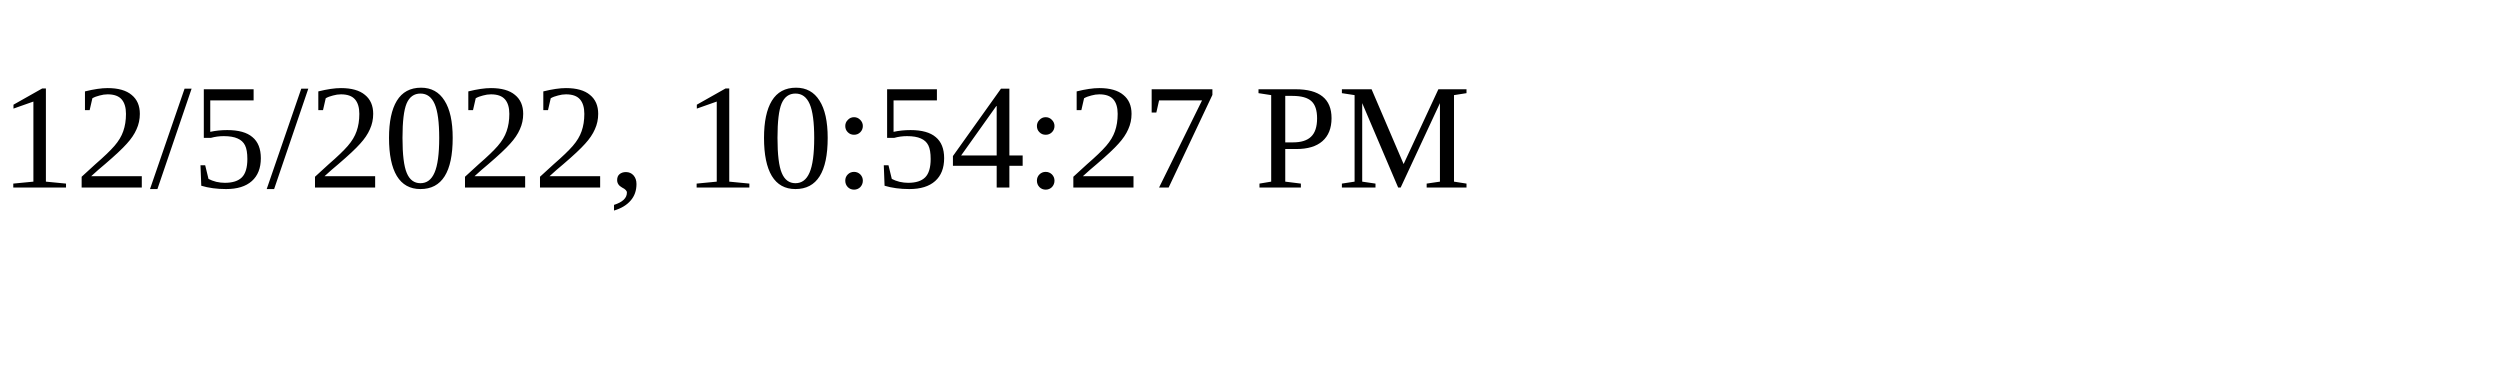
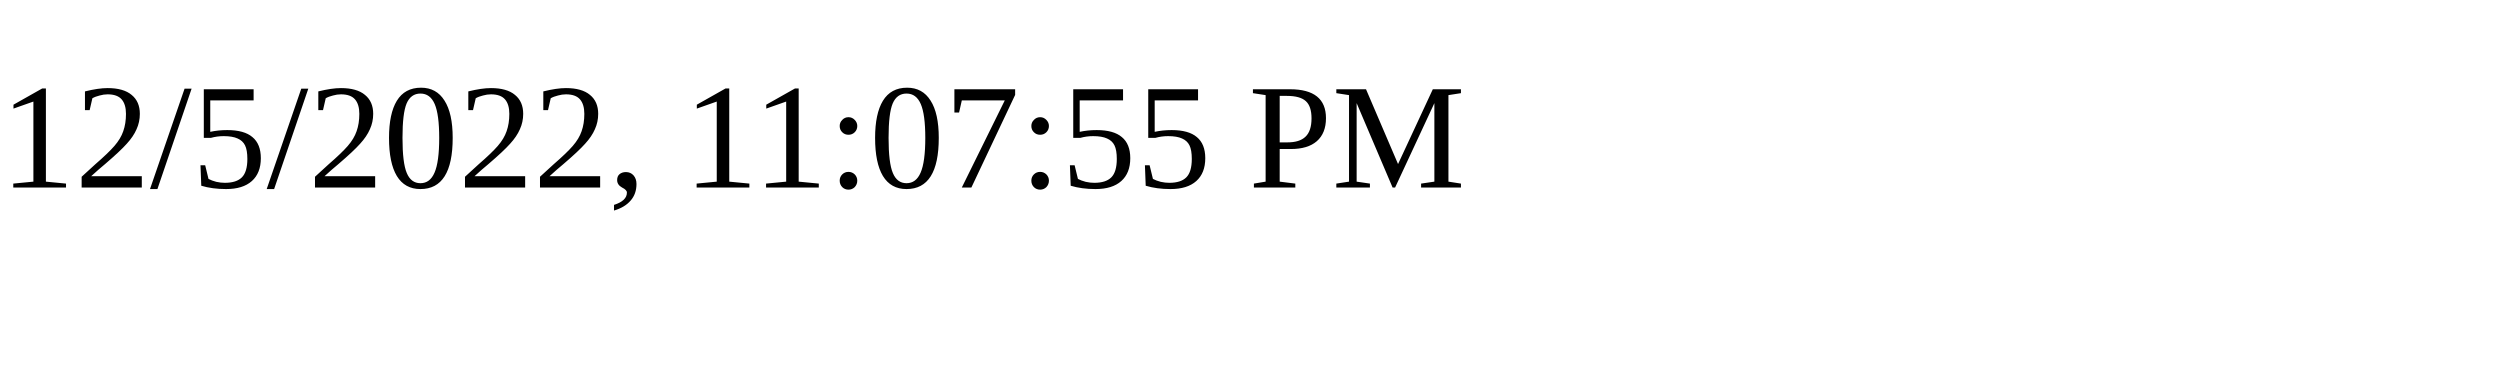
<svg xmlns="http://www.w3.org/2000/svg" height="30" width="200">
-   <text x="0" y="15">12/5/2022, 10:54:27 PM</text>
+   <text x="0" y="15">12/5/2022, 11:07:55 PM</text>
</svg>
